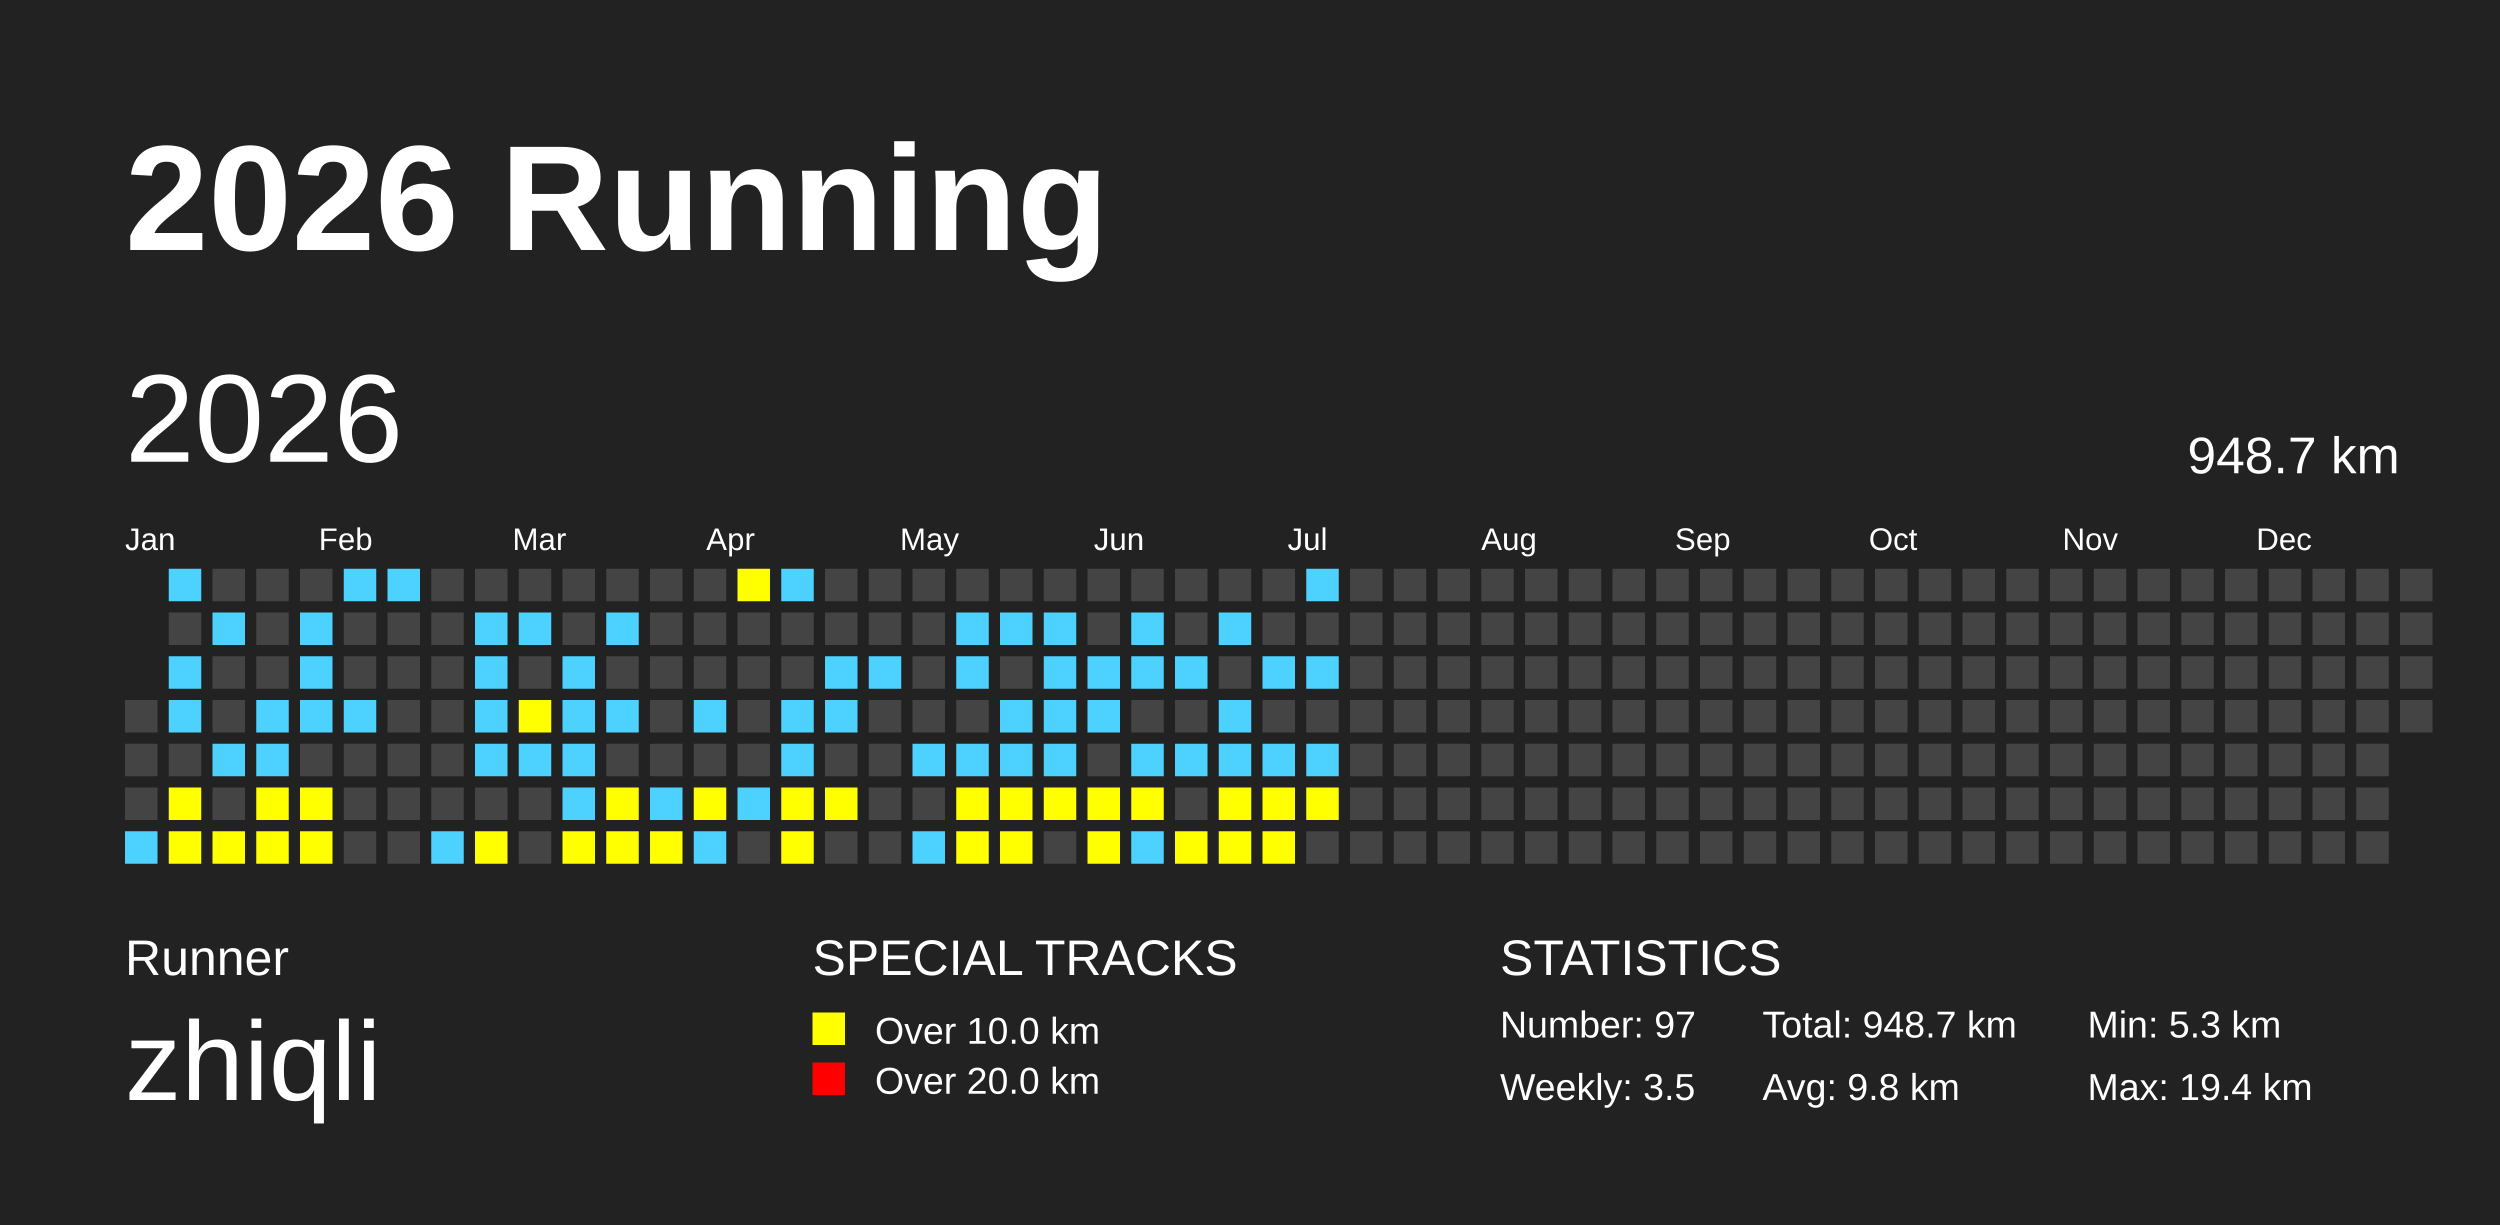
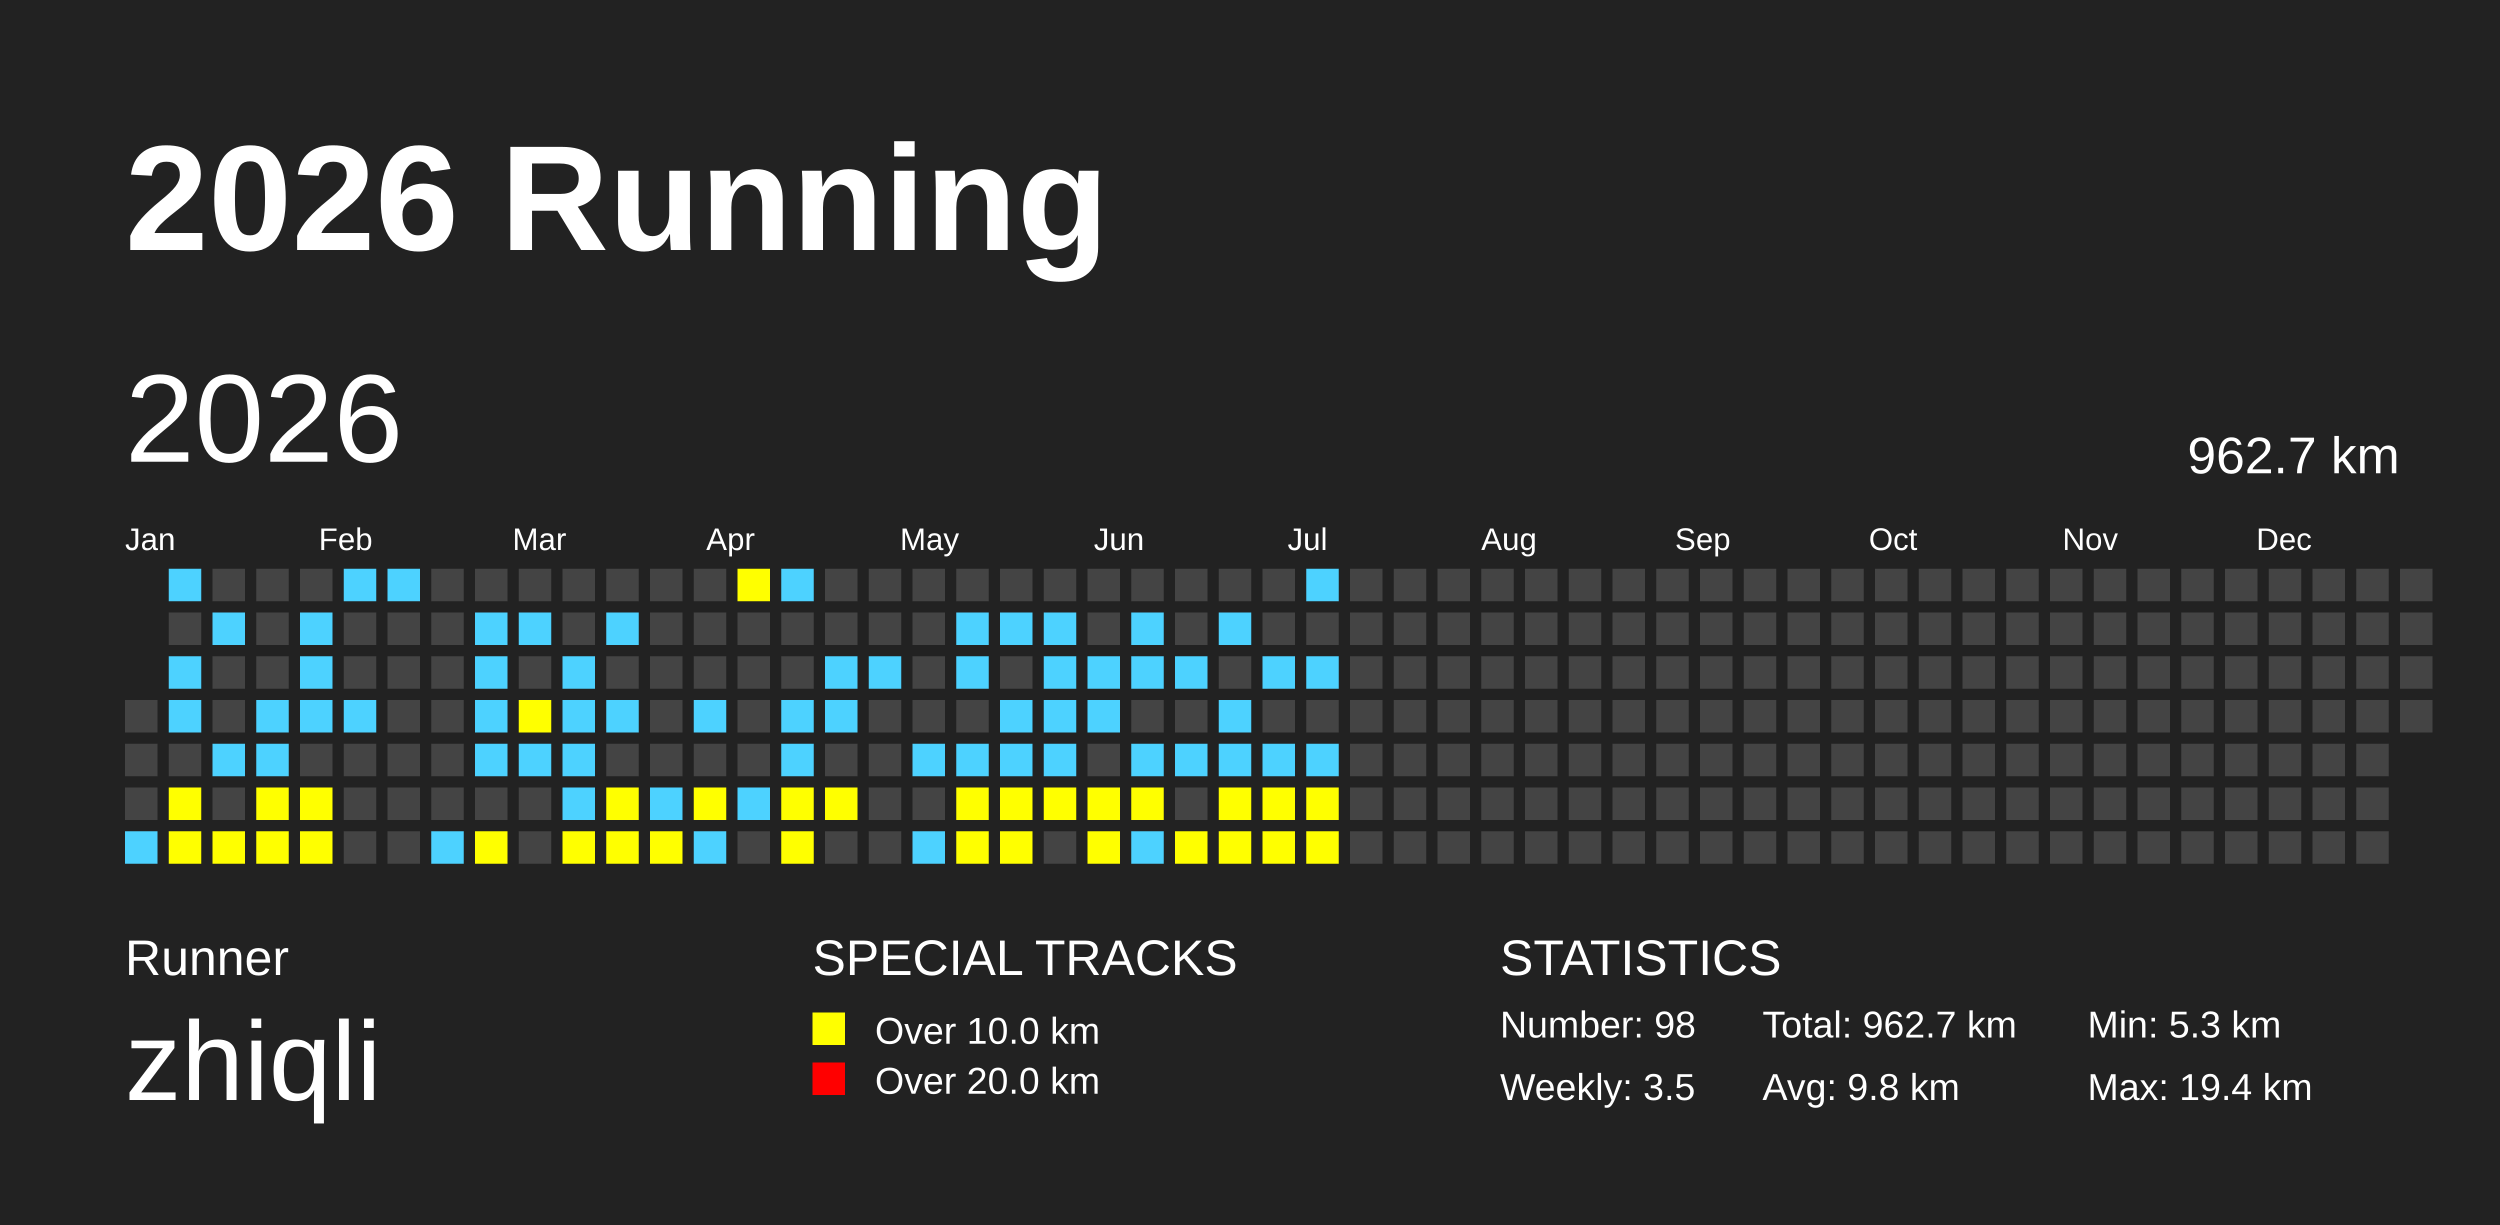
<svg xmlns="http://www.w3.org/2000/svg" baseProfile="full" height="98mm" version="1.1" viewBox="0,0,200,98" width="200mm">
  <defs />
  <rect fill="#222222" height="98" width="200" x="0" y="0" />
  <text fill="#FFFFFF" style="font-size:12px; font-family:Arial; font-weight:bold;" x="10" y="20">2026 Running</text>
  <text fill="#FFFFFF" style="font-size:4px; font-family:Arial" x="10" y="78">Runner</text>
  <text fill="#FFFFFF" style="font-size:9px; font-family:Arial" x="10" y="88">zhiqli</text>
  <text fill="#FFFFFF" style="font-size:4px; font-family:Arial" x="65" y="78">SPECIAL TRACKS</text>
  <rect fill="yellow" height="2.6" width="2.6" x="65" y="81" />
  <text fill="#FFFFFF" style="font-size:3px; font-family:Arial" x="70" y="83.5">Over 10.0 km</text>
  <rect fill="red" height="2.6" width="2.6" x="65" y="85" />
  <text fill="#FFFFFF" style="font-size:3px; font-family:Arial" x="70" y="87.5">Over 20.0 km</text>
  <text fill="#FFFFFF" style="font-size:4px; font-family:Arial" x="120" y="78">STATISTICS</text>
-   <text fill="#FFFFFF" style="font-size:3px; font-family:Arial" x="120" y="83">Number: 97</text>
+   <text fill="#FFFFFF" style="font-size:3px; font-family:Arial" x="120" y="83">Number: 98</text>
  <text fill="#FFFFFF" style="font-size:3px; font-family:Arial" x="120" y="88">Weekly: 3.5</text>
-   <text fill="#FFFFFF" style="font-size:3px; font-family:Arial" x="141" y="83">Total: 948.7 km</text>
+   <text fill="#FFFFFF" style="font-size:3px; font-family:Arial" x="141" y="83">Total: 962.7 km</text>
  <text fill="#FFFFFF" style="font-size:3px; font-family:Arial" x="141" y="88">Avg: 9.8 km</text>
  <text fill="#FFFFFF" style="font-size:3px; font-family:Arial" x="167" y="83">Min: 5.3 km</text>
  <text fill="#FFFFFF" style="font-size:3px; font-family:Arial" x="167" y="88">Max: 19.4 km</text>
  <text dominant-baseline="hanging" fill="#FFFFFF" style="font-size:10.0px; font-family:Arial;" x="10" y="30">2026</text>
-   <text dominant-baseline="hanging" fill="#FFFFFF" style="font-size:4.125px; font-family:Arial;" x="175" y="35">948.7 km</text>
+   <text dominant-baseline="hanging" fill="#FFFFFF" style="font-size:4.125px; font-family:Arial;" x="175" y="35">962.7 km</text>
  <text fill="#FFFFFF" style="font-size:2.5px; font-family:Arial" x="10.0" y="44">Jan</text>
  <text fill="#FFFFFF" style="font-size:2.5px; font-family:Arial" x="25.5" y="44">Feb</text>
  <text fill="#FFFFFF" style="font-size:2.5px; font-family:Arial" x="41.0" y="44">Mar</text>
  <text fill="#FFFFFF" style="font-size:2.5px; font-family:Arial" x="56.5" y="44">Apr</text>
  <text fill="#FFFFFF" style="font-size:2.5px; font-family:Arial" x="72.0" y="44">May</text>
  <text fill="#FFFFFF" style="font-size:2.5px; font-family:Arial" x="87.5" y="44">Jun</text>
  <text fill="#FFFFFF" style="font-size:2.5px; font-family:Arial" x="103.0" y="44">Jul</text>
  <text fill="#FFFFFF" style="font-size:2.5px; font-family:Arial" x="118.5" y="44">Aug</text>
  <text fill="#FFFFFF" style="font-size:2.5px; font-family:Arial" x="134.0" y="44">Sep</text>
  <text fill="#FFFFFF" style="font-size:2.5px; font-family:Arial" x="149.5" y="44">Oct</text>
  <text fill="#FFFFFF" style="font-size:2.5px; font-family:Arial" x="165.0" y="44">Nov</text>
  <text fill="#FFFFFF" style="font-size:2.5px; font-family:Arial" x="180.5" y="44">Dec</text>
  <rect fill="#444444" height="2.6" width="2.6" x="10.0" y="56.0" />
  <rect fill="#444444" height="2.6" width="2.6" x="10.0" y="59.5" />
  <rect fill="#444444" height="2.6" width="2.6" x="10.0" y="63.0" />
  <rect fill="#4DD2FF" height="2.6" width="2.6" x="10.0" y="66.5" />
  <rect fill="#4DD2FF" height="2.6" width="2.6" x="13.5" y="45.5" />
  <rect fill="#444444" height="2.6" width="2.6" x="13.5" y="49.0" />
  <rect fill="#4DD2FF" height="2.6" width="2.6" x="13.5" y="52.5" />
  <rect fill="#4DD2FF" height="2.6" width="2.6" x="13.5" y="56.0" />
  <rect fill="#444444" height="2.6" width="2.6" x="13.5" y="59.5" />
  <rect fill="yellow" height="2.6" width="2.6" x="13.5" y="63.0" />
  <rect fill="yellow" height="2.6" width="2.6" x="13.5" y="66.5" />
  <rect fill="#444444" height="2.6" width="2.6" x="17.0" y="45.5" />
  <rect fill="#4DD2FF" height="2.6" width="2.6" x="17.0" y="49.0" />
  <rect fill="#444444" height="2.6" width="2.6" x="17.0" y="52.5" />
  <rect fill="#444444" height="2.6" width="2.6" x="17.0" y="56.0" />
  <rect fill="#4DD2FF" height="2.6" width="2.6" x="17.0" y="59.5" />
  <rect fill="#444444" height="2.6" width="2.6" x="17.0" y="63.0" />
  <rect fill="yellow" height="2.6" width="2.6" x="17.0" y="66.5" />
  <rect fill="#444444" height="2.6" width="2.6" x="20.5" y="45.5" />
  <rect fill="#444444" height="2.6" width="2.6" x="20.5" y="49.0" />
  <rect fill="#444444" height="2.6" width="2.6" x="20.5" y="52.5" />
  <rect fill="#4DD2FF" height="2.6" width="2.6" x="20.5" y="56.0" />
  <rect fill="#4DD2FF" height="2.6" width="2.6" x="20.5" y="59.5" />
  <rect fill="yellow" height="2.6" width="2.6" x="20.5" y="63.0" />
  <rect fill="yellow" height="2.6" width="2.6" x="20.5" y="66.5" />
  <rect fill="#444444" height="2.6" width="2.6" x="24.0" y="45.5" />
  <rect fill="#4DD2FF" height="2.6" width="2.6" x="24.0" y="49.0" />
  <rect fill="#4DD2FF" height="2.6" width="2.6" x="24.0" y="52.5" />
  <rect fill="#4DD2FF" height="2.6" width="2.6" x="24.0" y="56.0" />
  <rect fill="#444444" height="2.6" width="2.6" x="24.0" y="59.5" />
  <rect fill="yellow" height="2.6" width="2.6" x="24.0" y="63.0" />
  <rect fill="yellow" height="2.6" width="2.6" x="24.0" y="66.5" />
  <rect fill="#4DD2FF" height="2.6" width="2.6" x="27.5" y="45.5" />
  <rect fill="#444444" height="2.6" width="2.6" x="27.5" y="49.0" />
  <rect fill="#444444" height="2.6" width="2.6" x="27.5" y="52.5" />
  <rect fill="#4DD2FF" height="2.6" width="2.6" x="27.5" y="56.0" />
  <rect fill="#444444" height="2.6" width="2.6" x="27.5" y="59.5" />
  <rect fill="#444444" height="2.6" width="2.6" x="27.5" y="63.0" />
  <rect fill="#444444" height="2.6" width="2.6" x="27.5" y="66.5" />
  <rect fill="#4DD2FF" height="2.6" width="2.6" x="31.0" y="45.5" />
  <rect fill="#444444" height="2.6" width="2.6" x="31.0" y="49.0" />
  <rect fill="#444444" height="2.6" width="2.6" x="31.0" y="52.5" />
  <rect fill="#444444" height="2.6" width="2.6" x="31.0" y="56.0" />
  <rect fill="#444444" height="2.6" width="2.6" x="31.0" y="59.5" />
  <rect fill="#444444" height="2.6" width="2.6" x="31.0" y="63.0" />
  <rect fill="#444444" height="2.6" width="2.6" x="31.0" y="66.5" />
  <rect fill="#444444" height="2.6" width="2.6" x="34.5" y="45.5" />
  <rect fill="#444444" height="2.6" width="2.6" x="34.5" y="49.0" />
  <rect fill="#444444" height="2.6" width="2.6" x="34.5" y="52.5" />
  <rect fill="#444444" height="2.6" width="2.6" x="34.5" y="56.0" />
  <rect fill="#444444" height="2.6" width="2.6" x="34.5" y="59.5" />
  <rect fill="#444444" height="2.6" width="2.6" x="34.5" y="63.0" />
  <rect fill="#4DD2FF" height="2.6" width="2.6" x="34.5" y="66.5" />
  <rect fill="#444444" height="2.6" width="2.6" x="38.0" y="45.5" />
  <rect fill="#4DD2FF" height="2.6" width="2.6" x="38.0" y="49.0" />
  <rect fill="#4DD2FF" height="2.6" width="2.6" x="38.0" y="52.5" />
  <rect fill="#4DD2FF" height="2.6" width="2.6" x="38.0" y="56.0" />
  <rect fill="#4DD2FF" height="2.6" width="2.6" x="38.0" y="59.5" />
  <rect fill="#444444" height="2.6" width="2.6" x="38.0" y="63.0" />
  <rect fill="yellow" height="2.6" width="2.6" x="38.0" y="66.5" />
  <rect fill="#444444" height="2.6" width="2.6" x="41.5" y="45.5" />
  <rect fill="#4DD2FF" height="2.6" width="2.6" x="41.5" y="49.0" />
  <rect fill="#444444" height="2.6" width="2.6" x="41.5" y="52.5" />
  <rect fill="yellow" height="2.6" width="2.6" x="41.5" y="56.0" />
  <rect fill="#4DD2FF" height="2.6" width="2.6" x="41.5" y="59.5" />
  <rect fill="#444444" height="2.6" width="2.6" x="41.5" y="63.0" />
  <rect fill="#444444" height="2.6" width="2.6" x="41.5" y="66.5" />
  <rect fill="#444444" height="2.6" width="2.6" x="45.0" y="45.5" />
  <rect fill="#444444" height="2.6" width="2.6" x="45.0" y="49.0" />
  <rect fill="#4DD2FF" height="2.6" width="2.6" x="45.0" y="52.5" />
  <rect fill="#4DD2FF" height="2.6" width="2.6" x="45.0" y="56.0" />
  <rect fill="#4DD2FF" height="2.6" width="2.6" x="45.0" y="59.5" />
  <rect fill="#4DD2FF" height="2.6" width="2.6" x="45.0" y="63.0" />
  <rect fill="yellow" height="2.6" width="2.6" x="45.0" y="66.5" />
  <rect fill="#444444" height="2.6" width="2.6" x="48.5" y="45.5" />
  <rect fill="#4DD2FF" height="2.6" width="2.6" x="48.5" y="49.0" />
  <rect fill="#444444" height="2.6" width="2.6" x="48.5" y="52.5" />
  <rect fill="#4DD2FF" height="2.6" width="2.6" x="48.5" y="56.0" />
  <rect fill="#444444" height="2.6" width="2.6" x="48.5" y="59.5" />
  <rect fill="yellow" height="2.6" width="2.6" x="48.5" y="63.0" />
  <rect fill="yellow" height="2.6" width="2.6" x="48.5" y="66.5" />
  <rect fill="#444444" height="2.6" width="2.6" x="52.0" y="45.5" />
  <rect fill="#444444" height="2.6" width="2.6" x="52.0" y="49.0" />
  <rect fill="#444444" height="2.6" width="2.6" x="52.0" y="52.5" />
  <rect fill="#444444" height="2.6" width="2.6" x="52.0" y="56.0" />
  <rect fill="#444444" height="2.6" width="2.6" x="52.0" y="59.5" />
  <rect fill="#4DD2FF" height="2.6" width="2.6" x="52.0" y="63.0" />
  <rect fill="yellow" height="2.6" width="2.6" x="52.0" y="66.5" />
  <rect fill="#444444" height="2.6" width="2.6" x="55.5" y="45.5" />
  <rect fill="#444444" height="2.6" width="2.6" x="55.5" y="49.0" />
  <rect fill="#444444" height="2.6" width="2.6" x="55.5" y="52.5" />
  <rect fill="#4DD2FF" height="2.6" width="2.6" x="55.5" y="56.0" />
  <rect fill="#444444" height="2.6" width="2.6" x="55.5" y="59.5" />
  <rect fill="yellow" height="2.6" width="2.6" x="55.5" y="63.0" />
  <rect fill="#4DD2FF" height="2.6" width="2.6" x="55.5" y="66.5" />
  <rect fill="yellow" height="2.6" width="2.6" x="59.0" y="45.5" />
  <rect fill="#444444" height="2.6" width="2.6" x="59.0" y="49.0" />
  <rect fill="#444444" height="2.6" width="2.6" x="59.0" y="52.5" />
  <rect fill="#444444" height="2.6" width="2.6" x="59.0" y="56.0" />
  <rect fill="#444444" height="2.6" width="2.6" x="59.0" y="59.5" />
  <rect fill="#4DD2FF" height="2.6" width="2.6" x="59.0" y="63.0" />
  <rect fill="#444444" height="2.6" width="2.6" x="59.0" y="66.5" />
  <rect fill="#4DD2FF" height="2.6" width="2.6" x="62.5" y="45.5" />
  <rect fill="#444444" height="2.6" width="2.6" x="62.5" y="49.0" />
  <rect fill="#444444" height="2.6" width="2.6" x="62.5" y="52.5" />
  <rect fill="#4DD2FF" height="2.6" width="2.6" x="62.5" y="56.0" />
  <rect fill="#4DD2FF" height="2.6" width="2.6" x="62.5" y="59.5" />
  <rect fill="yellow" height="2.6" width="2.6" x="62.5" y="63.0" />
  <rect fill="yellow" height="2.6" width="2.6" x="62.5" y="66.5" />
  <rect fill="#444444" height="2.6" width="2.6" x="66.0" y="45.5" />
  <rect fill="#444444" height="2.6" width="2.6" x="66.0" y="49.0" />
  <rect fill="#4DD2FF" height="2.6" width="2.6" x="66.0" y="52.5" />
  <rect fill="#4DD2FF" height="2.6" width="2.6" x="66.0" y="56.0" />
  <rect fill="#444444" height="2.6" width="2.6" x="66.0" y="59.5" />
  <rect fill="yellow" height="2.6" width="2.6" x="66.0" y="63.0" />
  <rect fill="#444444" height="2.6" width="2.6" x="66.0" y="66.5" />
  <rect fill="#444444" height="2.6" width="2.6" x="69.5" y="45.5" />
  <rect fill="#444444" height="2.6" width="2.6" x="69.5" y="49.0" />
  <rect fill="#4DD2FF" height="2.6" width="2.6" x="69.5" y="52.5" />
  <rect fill="#444444" height="2.6" width="2.6" x="69.5" y="56.0" />
  <rect fill="#444444" height="2.6" width="2.6" x="69.5" y="59.5" />
  <rect fill="#444444" height="2.6" width="2.6" x="69.5" y="63.0" />
  <rect fill="#444444" height="2.6" width="2.6" x="69.5" y="66.5" />
  <rect fill="#444444" height="2.6" width="2.6" x="73.0" y="45.5" />
  <rect fill="#444444" height="2.6" width="2.6" x="73.0" y="49.0" />
  <rect fill="#444444" height="2.6" width="2.6" x="73.0" y="52.5" />
  <rect fill="#444444" height="2.6" width="2.6" x="73.0" y="56.0" />
  <rect fill="#4DD2FF" height="2.6" width="2.6" x="73.0" y="59.5" />
  <rect fill="#444444" height="2.6" width="2.6" x="73.0" y="63.0" />
  <rect fill="#4DD2FF" height="2.6" width="2.6" x="73.0" y="66.5" />
  <rect fill="#444444" height="2.6" width="2.6" x="76.5" y="45.5" />
  <rect fill="#4DD2FF" height="2.6" width="2.6" x="76.5" y="49.0" />
  <rect fill="#4DD2FF" height="2.6" width="2.6" x="76.5" y="52.5" />
  <rect fill="#444444" height="2.6" width="2.6" x="76.5" y="56.0" />
  <rect fill="#4DD2FF" height="2.6" width="2.6" x="76.5" y="59.5" />
  <rect fill="yellow" height="2.6" width="2.6" x="76.5" y="63.0" />
  <rect fill="yellow" height="2.6" width="2.6" x="76.5" y="66.5" />
  <rect fill="#444444" height="2.6" width="2.6" x="80.0" y="45.5" />
  <rect fill="#4DD2FF" height="2.6" width="2.6" x="80.0" y="49.0" />
  <rect fill="#444444" height="2.6" width="2.6" x="80.0" y="52.5" />
  <rect fill="#4DD2FF" height="2.6" width="2.6" x="80.0" y="56.0" />
  <rect fill="#4DD2FF" height="2.6" width="2.6" x="80.0" y="59.5" />
  <rect fill="yellow" height="2.6" width="2.6" x="80.0" y="63.0" />
  <rect fill="yellow" height="2.6" width="2.6" x="80.0" y="66.5" />
  <rect fill="#444444" height="2.6" width="2.6" x="83.5" y="45.5" />
  <rect fill="#4DD2FF" height="2.6" width="2.6" x="83.5" y="49.0" />
  <rect fill="#4DD2FF" height="2.6" width="2.6" x="83.5" y="52.5" />
  <rect fill="#4DD2FF" height="2.6" width="2.6" x="83.5" y="56.0" />
  <rect fill="#4DD2FF" height="2.6" width="2.6" x="83.5" y="59.5" />
  <rect fill="yellow" height="2.6" width="2.6" x="83.5" y="63.0" />
  <rect fill="#444444" height="2.6" width="2.6" x="83.5" y="66.5" />
  <rect fill="#444444" height="2.6" width="2.6" x="87.0" y="45.5" />
  <rect fill="#444444" height="2.6" width="2.6" x="87.0" y="49.0" />
  <rect fill="#4DD2FF" height="2.6" width="2.6" x="87.0" y="52.5" />
  <rect fill="#4DD2FF" height="2.6" width="2.6" x="87.0" y="56.0" />
  <rect fill="#444444" height="2.6" width="2.6" x="87.0" y="59.5" />
  <rect fill="yellow" height="2.6" width="2.6" x="87.0" y="63.0" />
  <rect fill="yellow" height="2.6" width="2.6" x="87.0" y="66.5" />
  <rect fill="#444444" height="2.6" width="2.6" x="90.5" y="45.5" />
  <rect fill="#4DD2FF" height="2.6" width="2.6" x="90.5" y="49.0" />
  <rect fill="#4DD2FF" height="2.6" width="2.6" x="90.5" y="52.5" />
  <rect fill="#444444" height="2.6" width="2.6" x="90.5" y="56.0" />
  <rect fill="#4DD2FF" height="2.6" width="2.6" x="90.5" y="59.5" />
  <rect fill="yellow" height="2.6" width="2.6" x="90.5" y="63.0" />
  <rect fill="#4DD2FF" height="2.6" width="2.6" x="90.5" y="66.5" />
  <rect fill="#444444" height="2.6" width="2.6" x="94.0" y="45.5" />
  <rect fill="#444444" height="2.6" width="2.6" x="94.0" y="49.0" />
  <rect fill="#4DD2FF" height="2.6" width="2.6" x="94.0" y="52.5" />
  <rect fill="#444444" height="2.6" width="2.6" x="94.0" y="56.0" />
  <rect fill="#4DD2FF" height="2.6" width="2.6" x="94.0" y="59.5" />
  <rect fill="#444444" height="2.6" width="2.6" x="94.0" y="63.0" />
  <rect fill="yellow" height="2.6" width="2.6" x="94.0" y="66.5" />
  <rect fill="#444444" height="2.6" width="2.6" x="97.5" y="45.5" />
  <rect fill="#4DD2FF" height="2.6" width="2.6" x="97.5" y="49.0" />
  <rect fill="#444444" height="2.6" width="2.6" x="97.5" y="52.5" />
  <rect fill="#4DD2FF" height="2.6" width="2.6" x="97.5" y="56.0" />
  <rect fill="#4DD2FF" height="2.6" width="2.6" x="97.5" y="59.5" />
  <rect fill="yellow" height="2.6" width="2.6" x="97.5" y="63.0" />
  <rect fill="yellow" height="2.6" width="2.6" x="97.5" y="66.5" />
  <rect fill="#444444" height="2.6" width="2.6" x="101.0" y="45.5" />
  <rect fill="#444444" height="2.6" width="2.6" x="101.0" y="49.0" />
  <rect fill="#4DD2FF" height="2.6" width="2.6" x="101.0" y="52.5" />
  <rect fill="#444444" height="2.6" width="2.6" x="101.0" y="56.0" />
  <rect fill="#4DD2FF" height="2.6" width="2.6" x="101.0" y="59.5" />
  <rect fill="yellow" height="2.6" width="2.6" x="101.0" y="63.0" />
  <rect fill="yellow" height="2.6" width="2.6" x="101.0" y="66.5" />
  <rect fill="#4DD2FF" height="2.6" width="2.6" x="104.5" y="45.5" />
  <rect fill="#444444" height="2.6" width="2.6" x="104.5" y="49.0" />
  <rect fill="#4DD2FF" height="2.6" width="2.6" x="104.5" y="52.5" />
  <rect fill="#444444" height="2.6" width="2.6" x="104.5" y="56.0" />
  <rect fill="#4DD2FF" height="2.6" width="2.6" x="104.5" y="59.5" />
  <rect fill="yellow" height="2.6" width="2.6" x="104.5" y="63.0" />
-   <rect fill="#444444" height="2.6" width="2.6" x="104.5" y="66.5" />
+   <rect fill="yellow" height="2.6" width="2.6" x="104.5" y="66.5" />
  <rect fill="#444444" height="2.6" width="2.6" x="108.0" y="45.5" />
  <rect fill="#444444" height="2.6" width="2.6" x="108.0" y="49.0" />
  <rect fill="#444444" height="2.6" width="2.6" x="108.0" y="52.5" />
  <rect fill="#444444" height="2.6" width="2.6" x="108.0" y="56.0" />
  <rect fill="#444444" height="2.6" width="2.6" x="108.0" y="59.5" />
  <rect fill="#444444" height="2.6" width="2.6" x="108.0" y="63.0" />
  <rect fill="#444444" height="2.6" width="2.6" x="108.0" y="66.5" />
  <rect fill="#444444" height="2.6" width="2.6" x="111.5" y="45.5" />
  <rect fill="#444444" height="2.6" width="2.6" x="111.5" y="49.0" />
  <rect fill="#444444" height="2.6" width="2.6" x="111.5" y="52.5" />
  <rect fill="#444444" height="2.6" width="2.6" x="111.5" y="56.0" />
  <rect fill="#444444" height="2.6" width="2.6" x="111.5" y="59.5" />
  <rect fill="#444444" height="2.6" width="2.6" x="111.5" y="63.0" />
  <rect fill="#444444" height="2.6" width="2.6" x="111.5" y="66.5" />
  <rect fill="#444444" height="2.6" width="2.6" x="115.0" y="45.5" />
  <rect fill="#444444" height="2.6" width="2.6" x="115.0" y="49.0" />
  <rect fill="#444444" height="2.6" width="2.6" x="115.0" y="52.5" />
  <rect fill="#444444" height="2.6" width="2.6" x="115.0" y="56.0" />
  <rect fill="#444444" height="2.6" width="2.6" x="115.0" y="59.5" />
  <rect fill="#444444" height="2.6" width="2.6" x="115.0" y="63.0" />
  <rect fill="#444444" height="2.6" width="2.6" x="115.0" y="66.5" />
  <rect fill="#444444" height="2.6" width="2.6" x="118.5" y="45.5" />
  <rect fill="#444444" height="2.6" width="2.6" x="118.5" y="49.0" />
  <rect fill="#444444" height="2.6" width="2.6" x="118.5" y="52.5" />
  <rect fill="#444444" height="2.6" width="2.6" x="118.5" y="56.0" />
  <rect fill="#444444" height="2.6" width="2.6" x="118.5" y="59.5" />
  <rect fill="#444444" height="2.6" width="2.6" x="118.5" y="63.0" />
  <rect fill="#444444" height="2.6" width="2.6" x="118.5" y="66.5" />
  <rect fill="#444444" height="2.6" width="2.6" x="122.0" y="45.5" />
  <rect fill="#444444" height="2.6" width="2.6" x="122.0" y="49.0" />
  <rect fill="#444444" height="2.6" width="2.6" x="122.0" y="52.5" />
  <rect fill="#444444" height="2.6" width="2.6" x="122.0" y="56.0" />
  <rect fill="#444444" height="2.6" width="2.6" x="122.0" y="59.5" />
  <rect fill="#444444" height="2.6" width="2.6" x="122.0" y="63.0" />
  <rect fill="#444444" height="2.6" width="2.6" x="122.0" y="66.5" />
  <rect fill="#444444" height="2.6" width="2.6" x="125.5" y="45.5" />
  <rect fill="#444444" height="2.6" width="2.6" x="125.5" y="49.0" />
  <rect fill="#444444" height="2.6" width="2.6" x="125.5" y="52.5" />
  <rect fill="#444444" height="2.6" width="2.6" x="125.5" y="56.0" />
  <rect fill="#444444" height="2.6" width="2.6" x="125.5" y="59.5" />
  <rect fill="#444444" height="2.6" width="2.6" x="125.5" y="63.0" />
  <rect fill="#444444" height="2.6" width="2.6" x="125.5" y="66.5" />
  <rect fill="#444444" height="2.6" width="2.6" x="129.0" y="45.5" />
  <rect fill="#444444" height="2.6" width="2.6" x="129.0" y="49.0" />
  <rect fill="#444444" height="2.6" width="2.6" x="129.0" y="52.5" />
  <rect fill="#444444" height="2.6" width="2.6" x="129.0" y="56.0" />
  <rect fill="#444444" height="2.6" width="2.6" x="129.0" y="59.5" />
  <rect fill="#444444" height="2.6" width="2.6" x="129.0" y="63.0" />
  <rect fill="#444444" height="2.6" width="2.6" x="129.0" y="66.5" />
  <rect fill="#444444" height="2.6" width="2.6" x="132.5" y="45.5" />
  <rect fill="#444444" height="2.6" width="2.6" x="132.5" y="49.0" />
  <rect fill="#444444" height="2.6" width="2.6" x="132.5" y="52.5" />
  <rect fill="#444444" height="2.6" width="2.6" x="132.5" y="56.0" />
  <rect fill="#444444" height="2.6" width="2.6" x="132.5" y="59.5" />
  <rect fill="#444444" height="2.6" width="2.6" x="132.5" y="63.0" />
  <rect fill="#444444" height="2.6" width="2.6" x="132.5" y="66.5" />
  <rect fill="#444444" height="2.6" width="2.6" x="136.0" y="45.5" />
  <rect fill="#444444" height="2.6" width="2.6" x="136.0" y="49.0" />
  <rect fill="#444444" height="2.6" width="2.6" x="136.0" y="52.5" />
  <rect fill="#444444" height="2.6" width="2.6" x="136.0" y="56.0" />
  <rect fill="#444444" height="2.6" width="2.6" x="136.0" y="59.5" />
  <rect fill="#444444" height="2.6" width="2.6" x="136.0" y="63.0" />
  <rect fill="#444444" height="2.6" width="2.6" x="136.0" y="66.5" />
  <rect fill="#444444" height="2.6" width="2.6" x="139.5" y="45.5" />
  <rect fill="#444444" height="2.6" width="2.6" x="139.5" y="49.0" />
  <rect fill="#444444" height="2.6" width="2.6" x="139.5" y="52.5" />
  <rect fill="#444444" height="2.6" width="2.6" x="139.5" y="56.0" />
  <rect fill="#444444" height="2.6" width="2.6" x="139.5" y="59.5" />
  <rect fill="#444444" height="2.6" width="2.6" x="139.5" y="63.0" />
  <rect fill="#444444" height="2.6" width="2.6" x="139.5" y="66.5" />
  <rect fill="#444444" height="2.6" width="2.6" x="143.0" y="45.5" />
  <rect fill="#444444" height="2.6" width="2.6" x="143.0" y="49.0" />
  <rect fill="#444444" height="2.6" width="2.6" x="143.0" y="52.5" />
  <rect fill="#444444" height="2.6" width="2.6" x="143.0" y="56.0" />
  <rect fill="#444444" height="2.6" width="2.6" x="143.0" y="59.5" />
  <rect fill="#444444" height="2.6" width="2.6" x="143.0" y="63.0" />
  <rect fill="#444444" height="2.6" width="2.6" x="143.0" y="66.5" />
  <rect fill="#444444" height="2.6" width="2.6" x="146.5" y="45.5" />
  <rect fill="#444444" height="2.6" width="2.6" x="146.5" y="49.0" />
  <rect fill="#444444" height="2.6" width="2.6" x="146.5" y="52.5" />
  <rect fill="#444444" height="2.6" width="2.6" x="146.5" y="56.0" />
  <rect fill="#444444" height="2.6" width="2.6" x="146.5" y="59.5" />
  <rect fill="#444444" height="2.6" width="2.6" x="146.5" y="63.0" />
  <rect fill="#444444" height="2.6" width="2.6" x="146.5" y="66.5" />
  <rect fill="#444444" height="2.6" width="2.6" x="150.0" y="45.5" />
  <rect fill="#444444" height="2.6" width="2.6" x="150.0" y="49.0" />
  <rect fill="#444444" height="2.6" width="2.6" x="150.0" y="52.5" />
  <rect fill="#444444" height="2.6" width="2.6" x="150.0" y="56.0" />
  <rect fill="#444444" height="2.6" width="2.6" x="150.0" y="59.5" />
  <rect fill="#444444" height="2.6" width="2.6" x="150.0" y="63.0" />
  <rect fill="#444444" height="2.6" width="2.6" x="150.0" y="66.5" />
  <rect fill="#444444" height="2.6" width="2.6" x="153.5" y="45.5" />
  <rect fill="#444444" height="2.6" width="2.6" x="153.5" y="49.0" />
  <rect fill="#444444" height="2.6" width="2.6" x="153.5" y="52.5" />
  <rect fill="#444444" height="2.6" width="2.6" x="153.5" y="56.0" />
  <rect fill="#444444" height="2.6" width="2.6" x="153.5" y="59.5" />
  <rect fill="#444444" height="2.6" width="2.6" x="153.5" y="63.0" />
  <rect fill="#444444" height="2.6" width="2.6" x="153.5" y="66.5" />
  <rect fill="#444444" height="2.6" width="2.6" x="157.0" y="45.5" />
  <rect fill="#444444" height="2.6" width="2.6" x="157.0" y="49.0" />
  <rect fill="#444444" height="2.6" width="2.6" x="157.0" y="52.5" />
  <rect fill="#444444" height="2.6" width="2.6" x="157.0" y="56.0" />
  <rect fill="#444444" height="2.6" width="2.6" x="157.0" y="59.5" />
  <rect fill="#444444" height="2.6" width="2.6" x="157.0" y="63.0" />
  <rect fill="#444444" height="2.6" width="2.6" x="157.0" y="66.5" />
  <rect fill="#444444" height="2.6" width="2.6" x="160.5" y="45.5" />
  <rect fill="#444444" height="2.6" width="2.6" x="160.5" y="49.0" />
  <rect fill="#444444" height="2.6" width="2.6" x="160.5" y="52.5" />
  <rect fill="#444444" height="2.6" width="2.6" x="160.5" y="56.0" />
  <rect fill="#444444" height="2.6" width="2.6" x="160.5" y="59.5" />
  <rect fill="#444444" height="2.6" width="2.6" x="160.5" y="63.0" />
  <rect fill="#444444" height="2.6" width="2.6" x="160.5" y="66.5" />
  <rect fill="#444444" height="2.6" width="2.6" x="164.0" y="45.5" />
  <rect fill="#444444" height="2.6" width="2.6" x="164.0" y="49.0" />
  <rect fill="#444444" height="2.6" width="2.6" x="164.0" y="52.5" />
  <rect fill="#444444" height="2.6" width="2.6" x="164.0" y="56.0" />
  <rect fill="#444444" height="2.6" width="2.6" x="164.0" y="59.5" />
  <rect fill="#444444" height="2.6" width="2.6" x="164.0" y="63.0" />
  <rect fill="#444444" height="2.6" width="2.6" x="164.0" y="66.5" />
  <rect fill="#444444" height="2.6" width="2.6" x="167.5" y="45.5" />
  <rect fill="#444444" height="2.6" width="2.6" x="167.5" y="49.0" />
  <rect fill="#444444" height="2.6" width="2.6" x="167.5" y="52.5" />
  <rect fill="#444444" height="2.6" width="2.6" x="167.5" y="56.0" />
  <rect fill="#444444" height="2.6" width="2.6" x="167.5" y="59.5" />
  <rect fill="#444444" height="2.6" width="2.6" x="167.5" y="63.0" />
  <rect fill="#444444" height="2.6" width="2.6" x="167.5" y="66.5" />
  <rect fill="#444444" height="2.6" width="2.6" x="171.0" y="45.5" />
  <rect fill="#444444" height="2.6" width="2.6" x="171.0" y="49.0" />
  <rect fill="#444444" height="2.6" width="2.6" x="171.0" y="52.5" />
  <rect fill="#444444" height="2.6" width="2.6" x="171.0" y="56.0" />
  <rect fill="#444444" height="2.6" width="2.6" x="171.0" y="59.5" />
  <rect fill="#444444" height="2.6" width="2.6" x="171.0" y="63.0" />
  <rect fill="#444444" height="2.6" width="2.6" x="171.0" y="66.5" />
  <rect fill="#444444" height="2.6" width="2.6" x="174.5" y="45.5" />
  <rect fill="#444444" height="2.6" width="2.6" x="174.5" y="49.0" />
  <rect fill="#444444" height="2.6" width="2.6" x="174.5" y="52.5" />
  <rect fill="#444444" height="2.6" width="2.6" x="174.5" y="56.0" />
  <rect fill="#444444" height="2.6" width="2.6" x="174.5" y="59.5" />
  <rect fill="#444444" height="2.6" width="2.6" x="174.5" y="63.0" />
  <rect fill="#444444" height="2.6" width="2.6" x="174.5" y="66.5" />
  <rect fill="#444444" height="2.6" width="2.6" x="178.0" y="45.5" />
  <rect fill="#444444" height="2.6" width="2.6" x="178.0" y="49.0" />
  <rect fill="#444444" height="2.6" width="2.6" x="178.0" y="52.5" />
  <rect fill="#444444" height="2.6" width="2.6" x="178.0" y="56.0" />
  <rect fill="#444444" height="2.6" width="2.6" x="178.0" y="59.5" />
  <rect fill="#444444" height="2.6" width="2.6" x="178.0" y="63.0" />
  <rect fill="#444444" height="2.6" width="2.6" x="178.0" y="66.5" />
  <rect fill="#444444" height="2.6" width="2.6" x="181.5" y="45.5" />
  <rect fill="#444444" height="2.6" width="2.6" x="181.5" y="49.0" />
  <rect fill="#444444" height="2.6" width="2.6" x="181.5" y="52.5" />
  <rect fill="#444444" height="2.6" width="2.6" x="181.5" y="56.0" />
  <rect fill="#444444" height="2.6" width="2.6" x="181.5" y="59.5" />
  <rect fill="#444444" height="2.6" width="2.6" x="181.5" y="63.0" />
  <rect fill="#444444" height="2.6" width="2.6" x="181.5" y="66.5" />
  <rect fill="#444444" height="2.6" width="2.6" x="185.0" y="45.5" />
  <rect fill="#444444" height="2.6" width="2.6" x="185.0" y="49.0" />
  <rect fill="#444444" height="2.6" width="2.6" x="185.0" y="52.5" />
  <rect fill="#444444" height="2.6" width="2.6" x="185.0" y="56.0" />
  <rect fill="#444444" height="2.6" width="2.6" x="185.0" y="59.5" />
  <rect fill="#444444" height="2.6" width="2.6" x="185.0" y="63.0" />
  <rect fill="#444444" height="2.6" width="2.6" x="185.0" y="66.5" />
  <rect fill="#444444" height="2.6" width="2.6" x="188.5" y="45.5" />
  <rect fill="#444444" height="2.6" width="2.6" x="188.5" y="49.0" />
  <rect fill="#444444" height="2.6" width="2.6" x="188.5" y="52.5" />
  <rect fill="#444444" height="2.6" width="2.6" x="188.5" y="56.0" />
  <rect fill="#444444" height="2.6" width="2.6" x="188.5" y="59.5" />
  <rect fill="#444444" height="2.6" width="2.6" x="188.5" y="63.0" />
  <rect fill="#444444" height="2.6" width="2.6" x="188.5" y="66.5" />
  <rect fill="#444444" height="2.6" width="2.6" x="192.0" y="45.5" />
  <rect fill="#444444" height="2.6" width="2.6" x="192.0" y="49.0" />
  <rect fill="#444444" height="2.6" width="2.6" x="192.0" y="52.5" />
  <rect fill="#444444" height="2.6" width="2.6" x="192.0" y="56.0" />
</svg>
